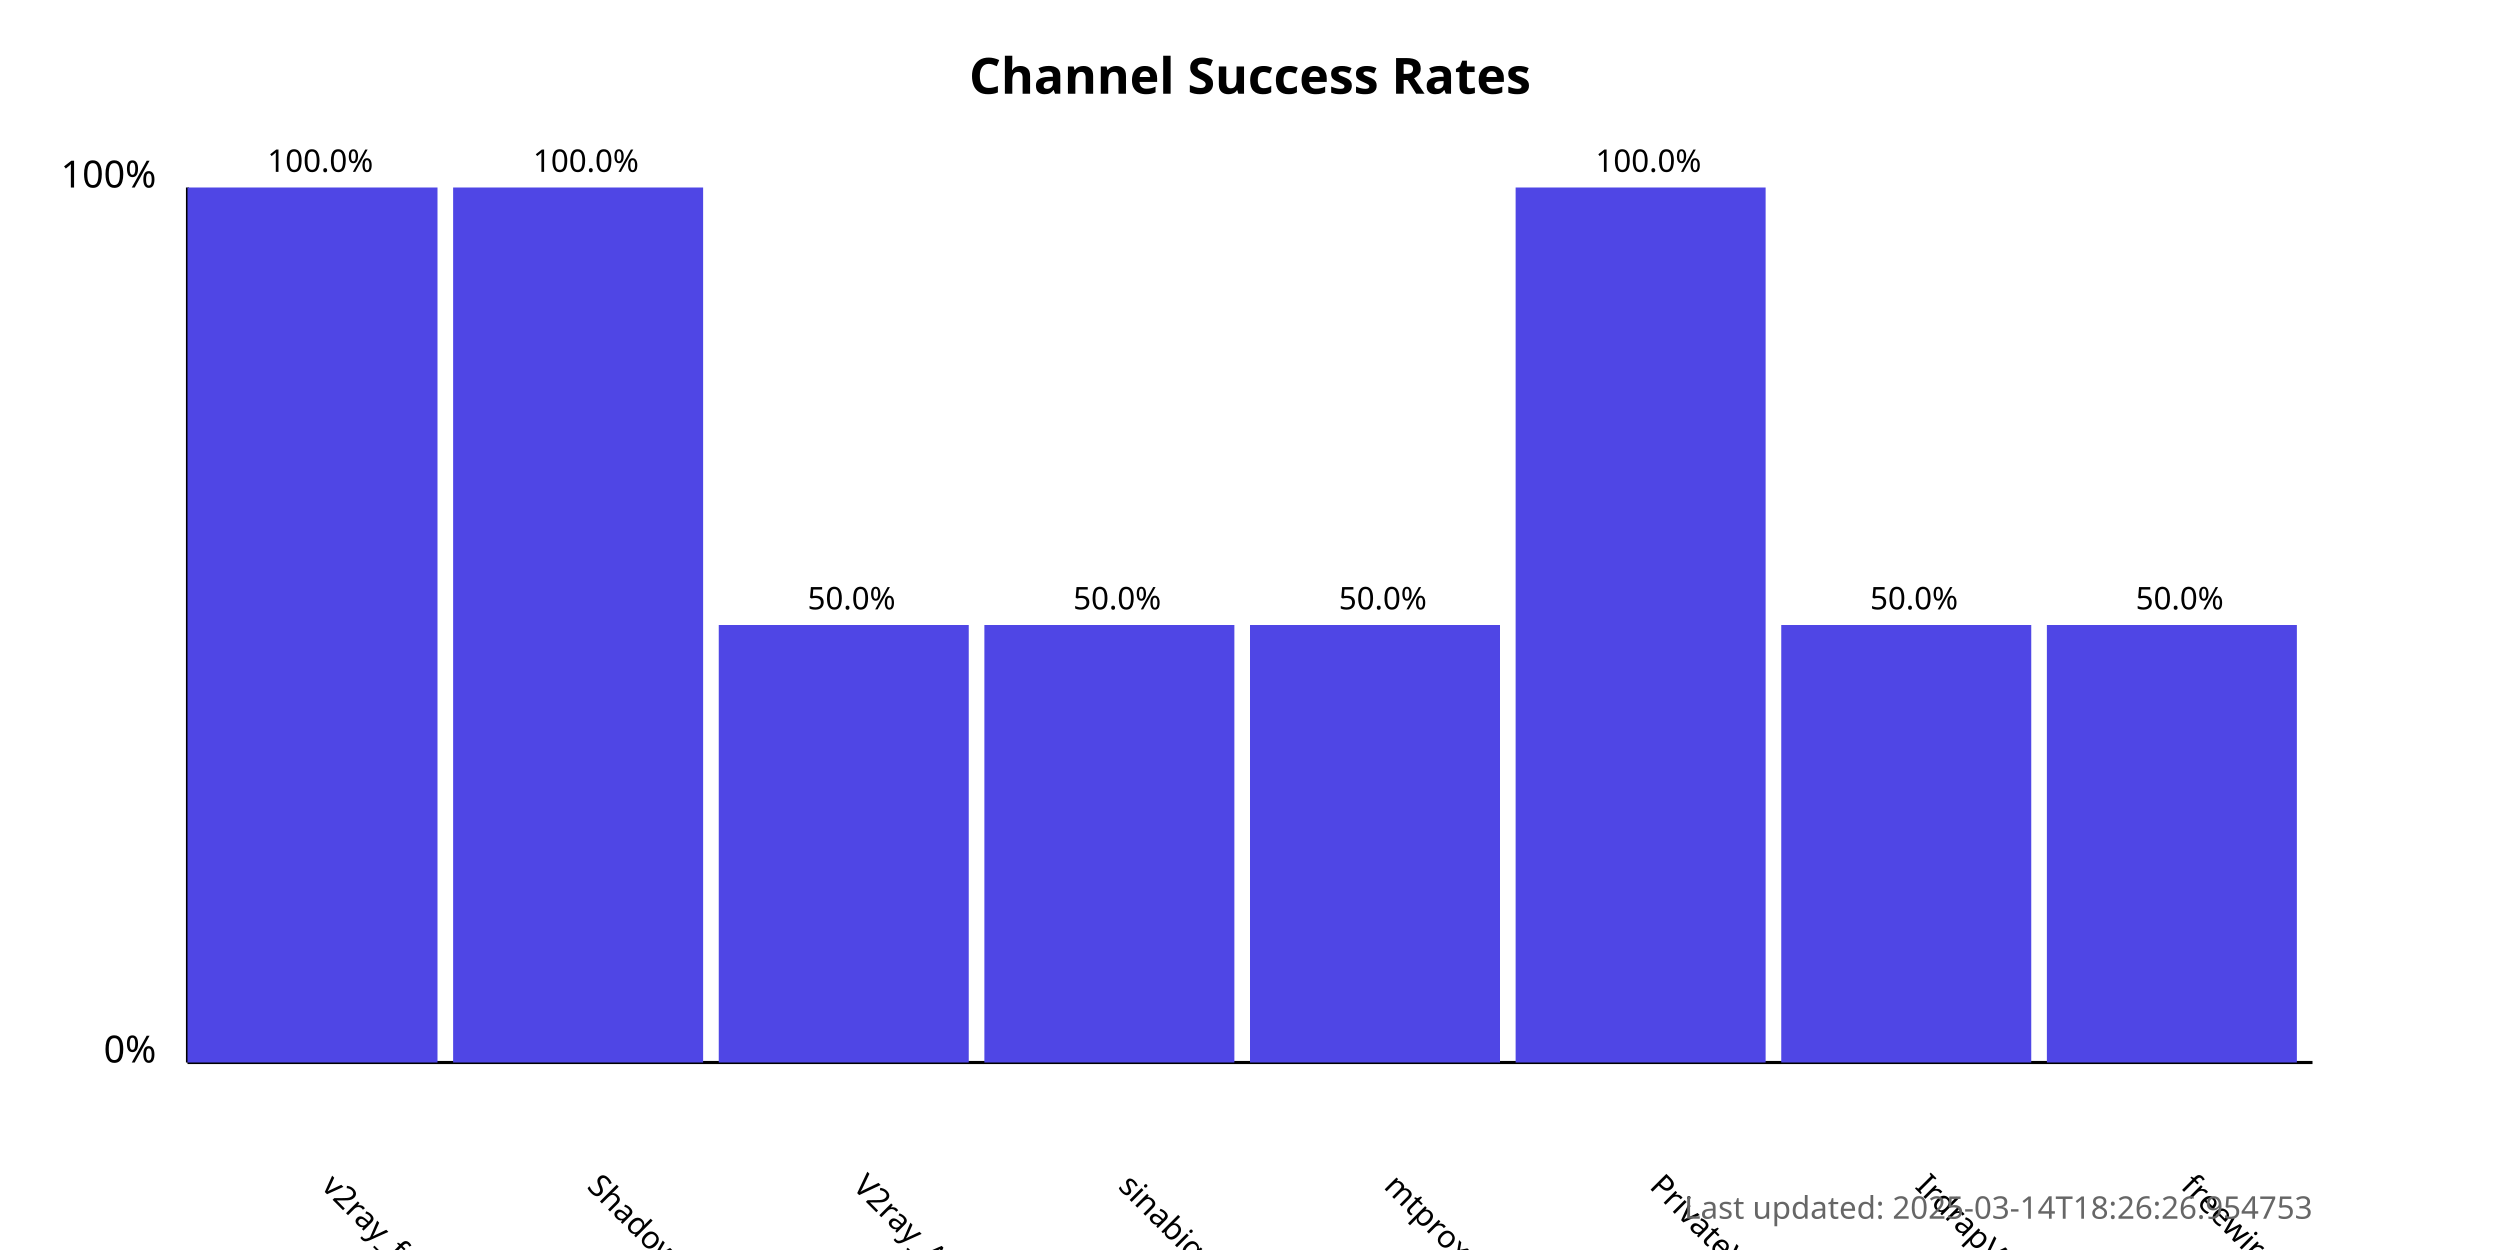
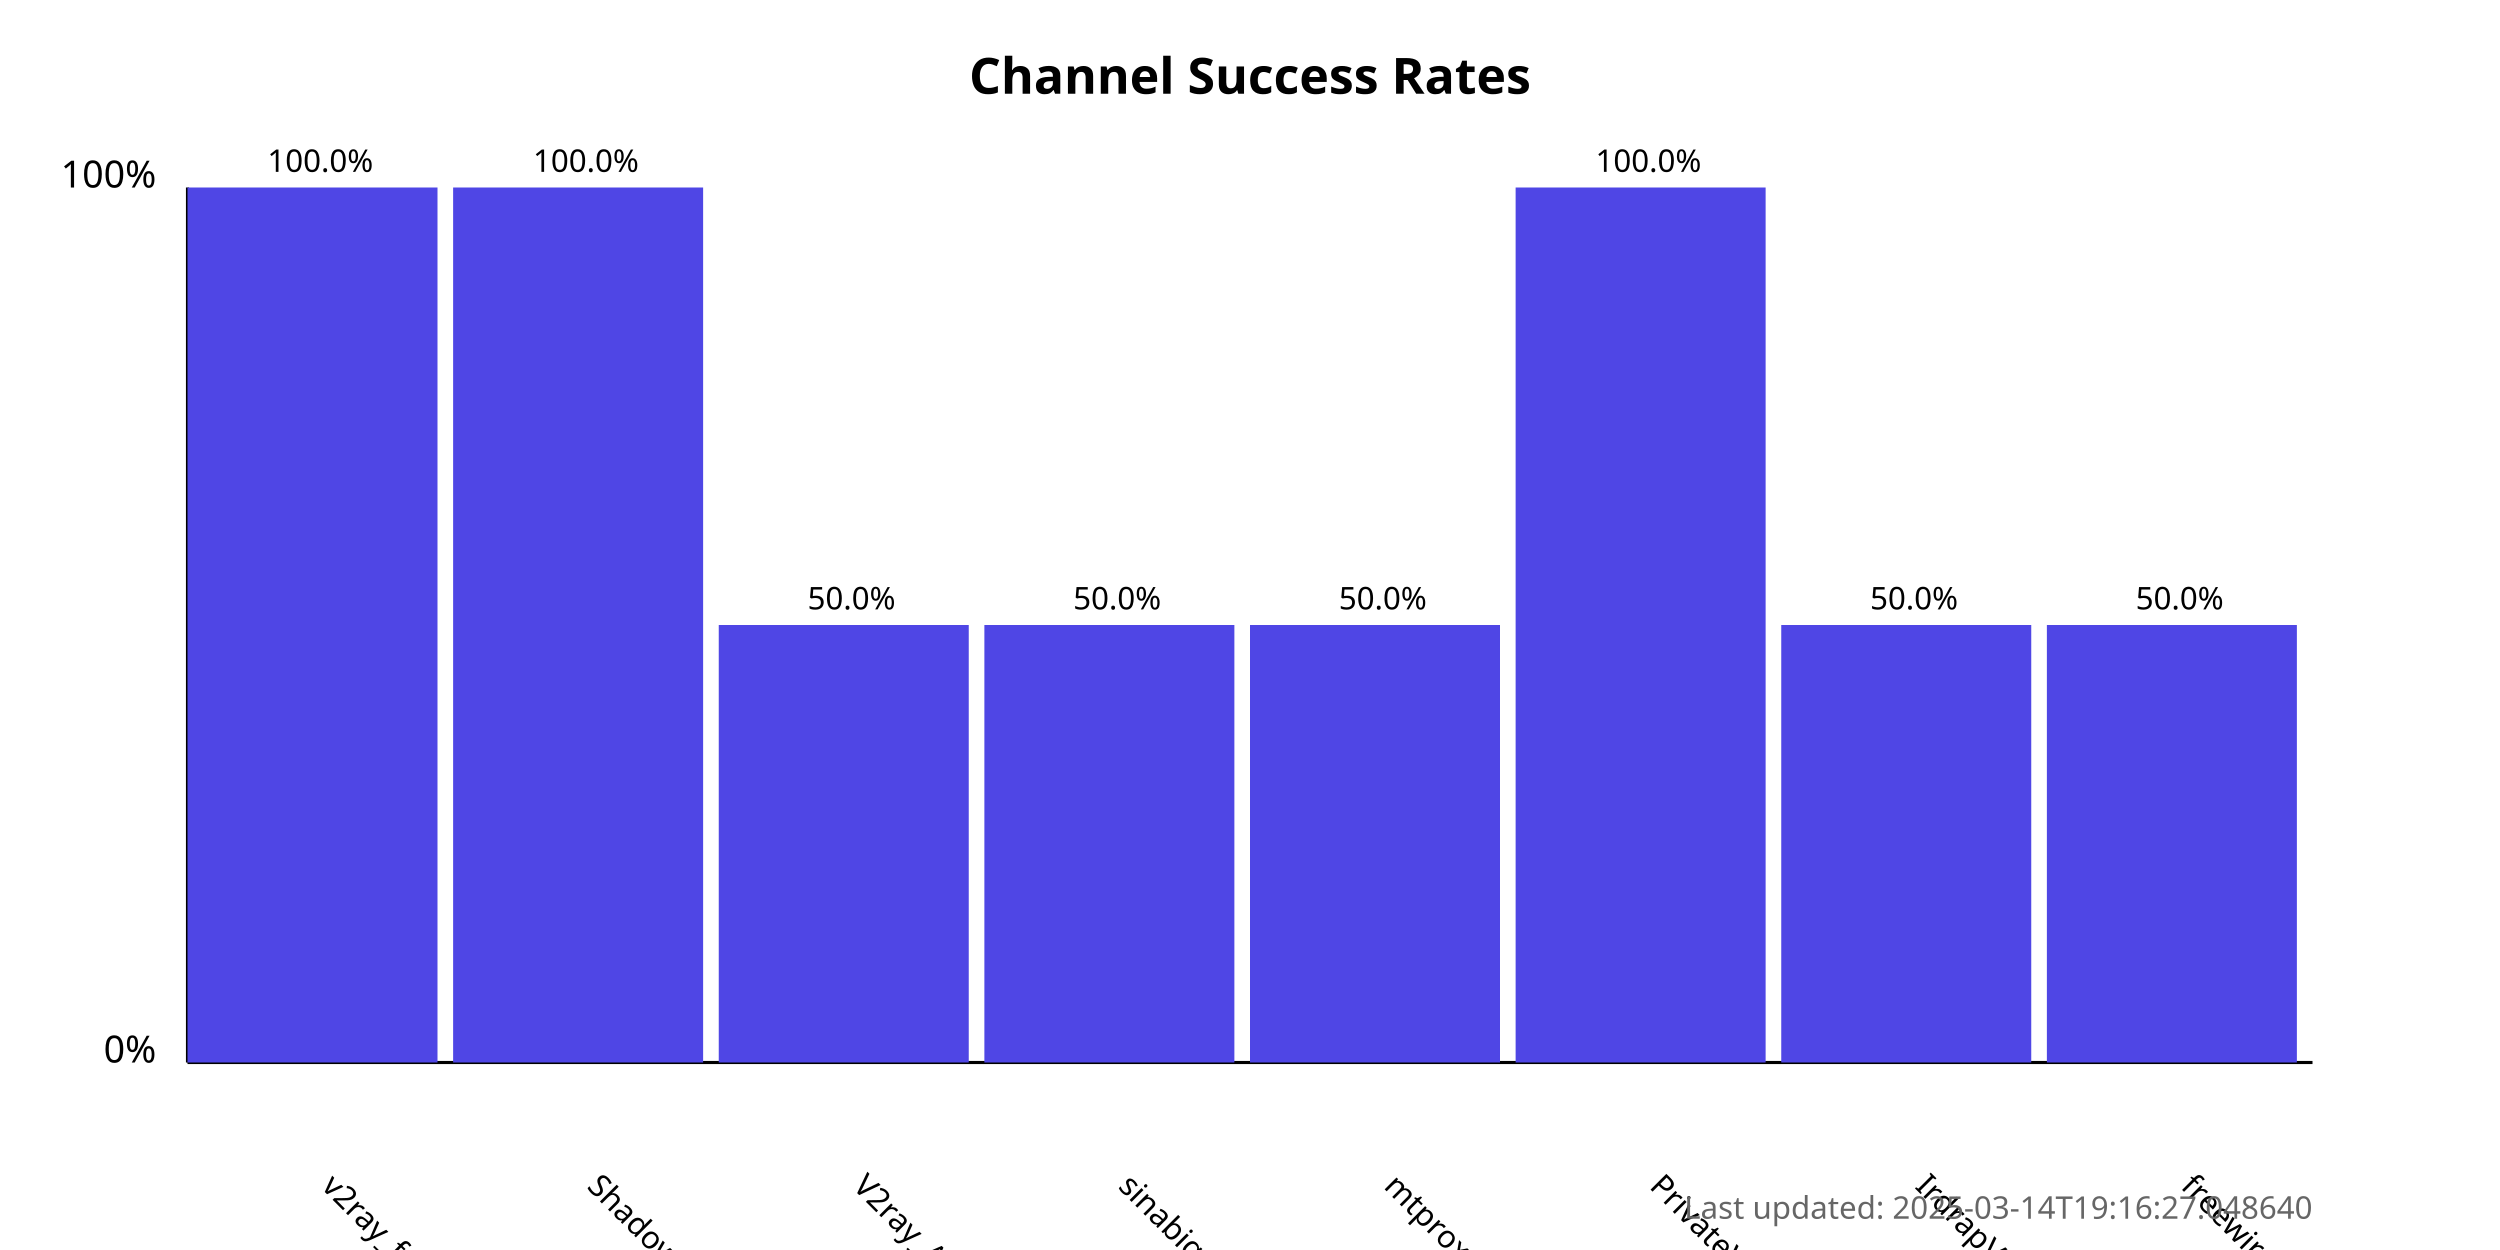
<svg xmlns="http://www.w3.org/2000/svg" width="800" height="400">
  <style>
            .chart-title { font: bold 16px sans-serif; }
            .axis-label { font: 12px sans-serif; }
            .tick-label { font: 10px sans-serif; }
            .bar { fill: #4f46e5; }
            .bar:hover { fill: #6366f1; }
            .timestamp { font: 10px sans-serif; fill: #666; }
        </style>
  <text x="400.0" y="30" text-anchor="middle" class="chart-title">
            Channel Success Rates
        </text>
  <line x1="60" y1="340" x2="60" y2="60" stroke="black" stroke-width="1" />
  <line x1="60" y1="340" x2="740" y2="340" stroke="black" stroke-width="1" />
  <text x="50" y="340" text-anchor="end" class="axis-label">0%</text>
  <text x="50" y="60" text-anchor="end" class="axis-label">100%</text>
  <g>
    <rect x="60" y="60.0" width="80.0" height="280.0" class="bar" />
    <text x="102.5" y="380" transform="rotate(45, 102.5, 380)" text-anchor="start" class="tick-label">
                v2ray_free_conf
            </text>
    <text x="102.5" y="55.0" text-anchor="middle" class="tick-label">
                100.0%
            </text>
  </g>
  <g>
    <rect x="145.0" y="60.0" width="80.0" height="280.0" class="bar" />
    <text x="187.5" y="380" transform="rotate(45, 187.5, 380)" text-anchor="start" class="tick-label">
                ShadowProxy66
            </text>
    <text x="187.5" y="55.0" text-anchor="middle" class="tick-label">
                100.0%
            </text>
  </g>
  <g>
    <rect x="230.0" y="200.0" width="80.0" height="140.0" class="bar" />
    <text x="272.5" y="380" transform="rotate(45, 272.5, 380)" text-anchor="start" class="tick-label">
                V2ray_Alpha
            </text>
    <text x="272.5" y="195.0" text-anchor="middle" class="tick-label">
                50.0%
            </text>
  </g>
  <g>
    <rect x="315.0" y="200.0" width="80.0" height="140.0" class="bar" />
    <text x="357.5" y="380" transform="rotate(45, 357.5, 380)" text-anchor="start" class="tick-label">
                sinabigo
            </text>
    <text x="357.5" y="195.0" text-anchor="middle" class="tick-label">
                50.0%
            </text>
  </g>
  <g>
    <rect x="400.0" y="200.0" width="80.0" height="140.0" class="bar" />
    <text x="442.5" y="380" transform="rotate(45, 442.5, 380)" text-anchor="start" class="tick-label">
                mtproxy_lists
            </text>
    <text x="442.5" y="195.0" text-anchor="middle" class="tick-label">
                50.0%
            </text>
  </g>
  <g>
    <rect x="485.0" y="60.0" width="80.0" height="280.0" class="bar" />
    <text x="527.5" y="380" transform="rotate(45, 527.5, 380)" text-anchor="start" class="tick-label">
                PrivateVPNs
            </text>
    <text x="527.5" y="55.0" text-anchor="middle" class="tick-label">
                100.0%
            </text>
  </g>
  <g>
    <rect x="570.0" y="200.0" width="80.0" height="140.0" class="bar" />
    <text x="612.5" y="380" transform="rotate(45, 612.5, 380)" text-anchor="start" class="tick-label">
                IrdrapVPNnews
            </text>
    <text x="612.5" y="195.0" text-anchor="middle" class="tick-label">
                50.0%
            </text>
  </g>
  <g>
    <rect x="655.0" y="200.0" width="80.0" height="140.0" class="bar" />
    <text x="697.5" y="380" transform="rotate(45, 697.5, 380)" text-anchor="start" class="tick-label">
                freewireguard
            </text>
    <text x="697.5" y="195.0" text-anchor="middle" class="tick-label">
                50.0%
            </text>
  </g>
  <text x="740" y="390" text-anchor="end" class="timestamp">
-             Last updated: 2025-03-14T18:26:26.954753
+             Last updated: 2025-03-14T19:16:27.048640
        </text>
</svg>
